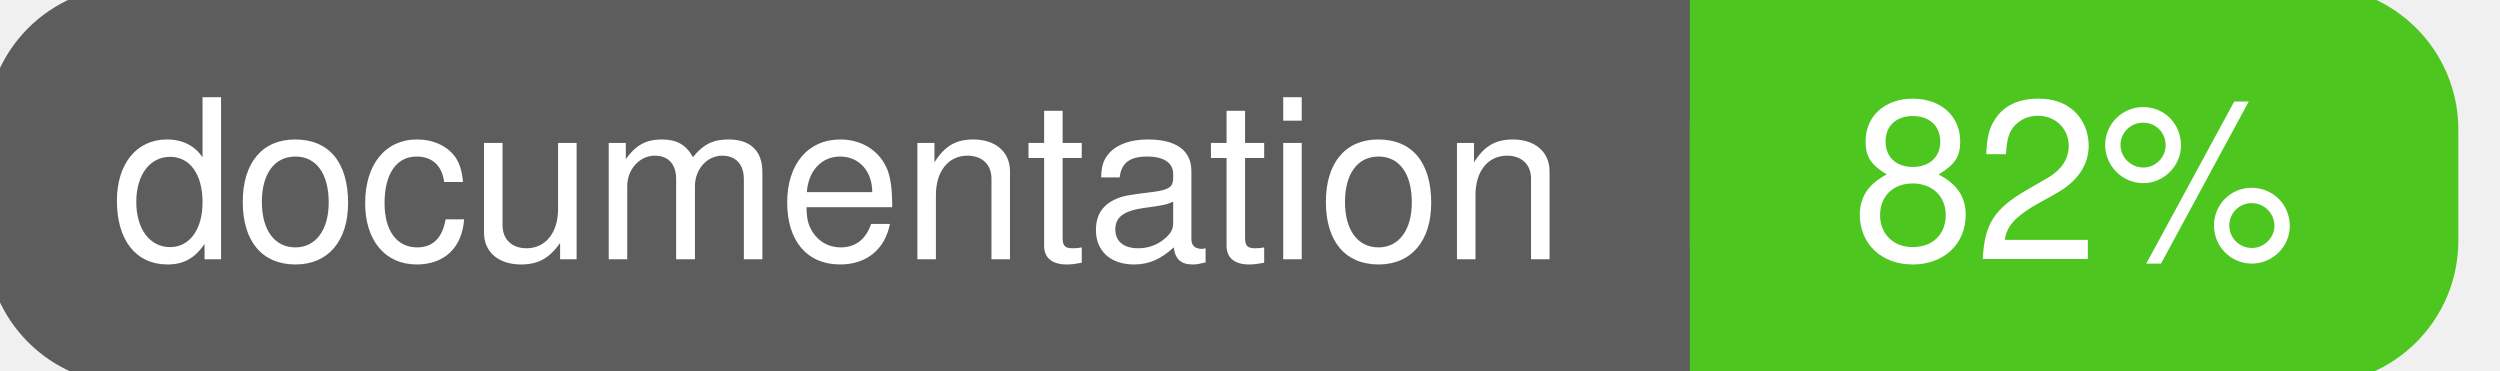
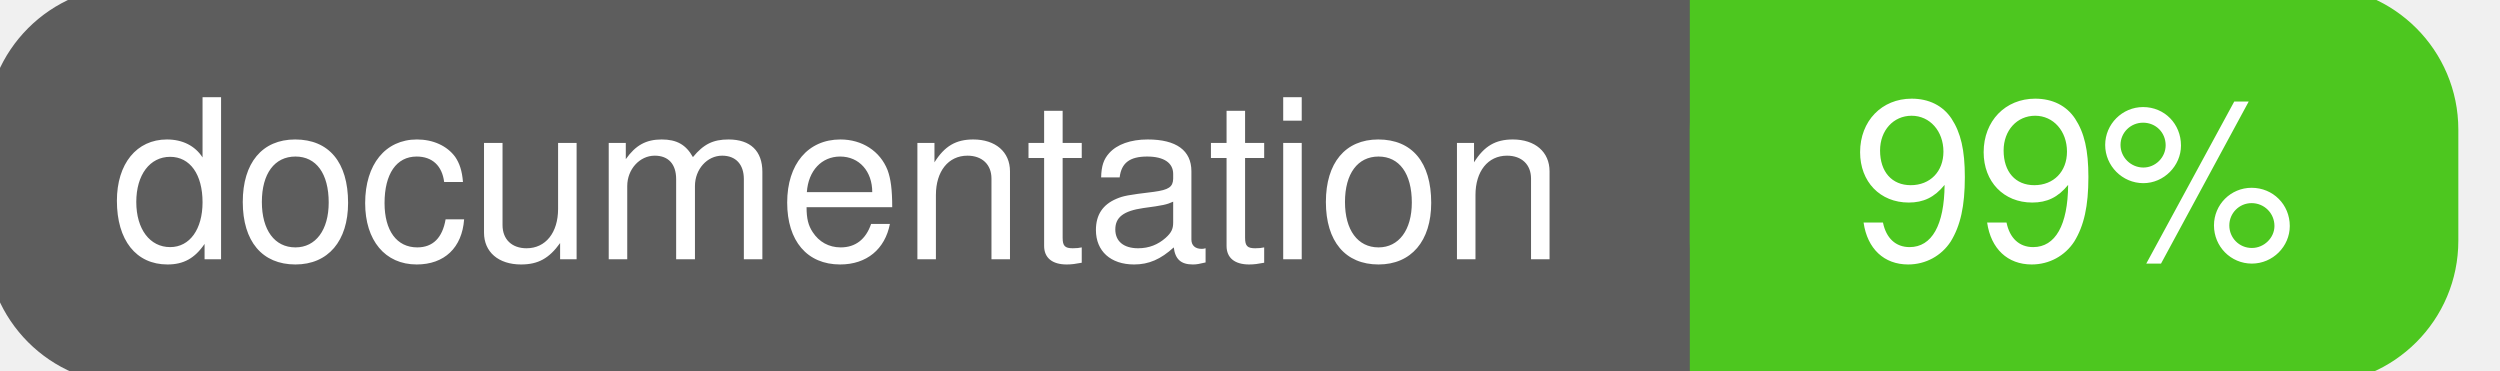
<svg xmlns="http://www.w3.org/2000/svg" width="135" height="20">
  <g>
    <rect id="svg_1" height="20" width="130" y="0" x="0" stroke-width="1.5" stroke="#5d5d5d" fill="#5d5d5d" rx="7" ry="7" />
    <rect id="svg_2" height="20" width="40" y="0" x="92" stroke-width="1.5" stroke="#4dc71f" fill="#4dc71f" rx="7" ry="7" />
    <rect id="svg_3" height="20" width="22" y="0" x="92" stroke-width="1.5" stroke="#4dc71f" fill="#4dc71f" />
    <text xml:space="preserve" text-anchor="start" font-family="Helvetica, Arial, sans-serif" font-size="12" id="svg_4" y="14" x="6" stroke-width="0" stroke="#5d5d5d" fill="#ffffff">documentation</text>
-     <text xml:space="preserve" text-anchor="middle" font-family="Helvetica, Arial, sans-serif" font-size="12" id="svg_5" y="14" x="112" stroke-width="0" stroke="#5d5d5d" fill="#ffffff" style="text-anchor: middle">82%</text>
+     <text xml:space="preserve" text-anchor="middle" font-family="Helvetica, Arial, sans-serif" font-size="12" id="svg_5" y="14" x="112" stroke-width="0" stroke="#5d5d5d" fill="#ffffff" style="text-anchor: middle">99%</text>
  </g>
</svg>
